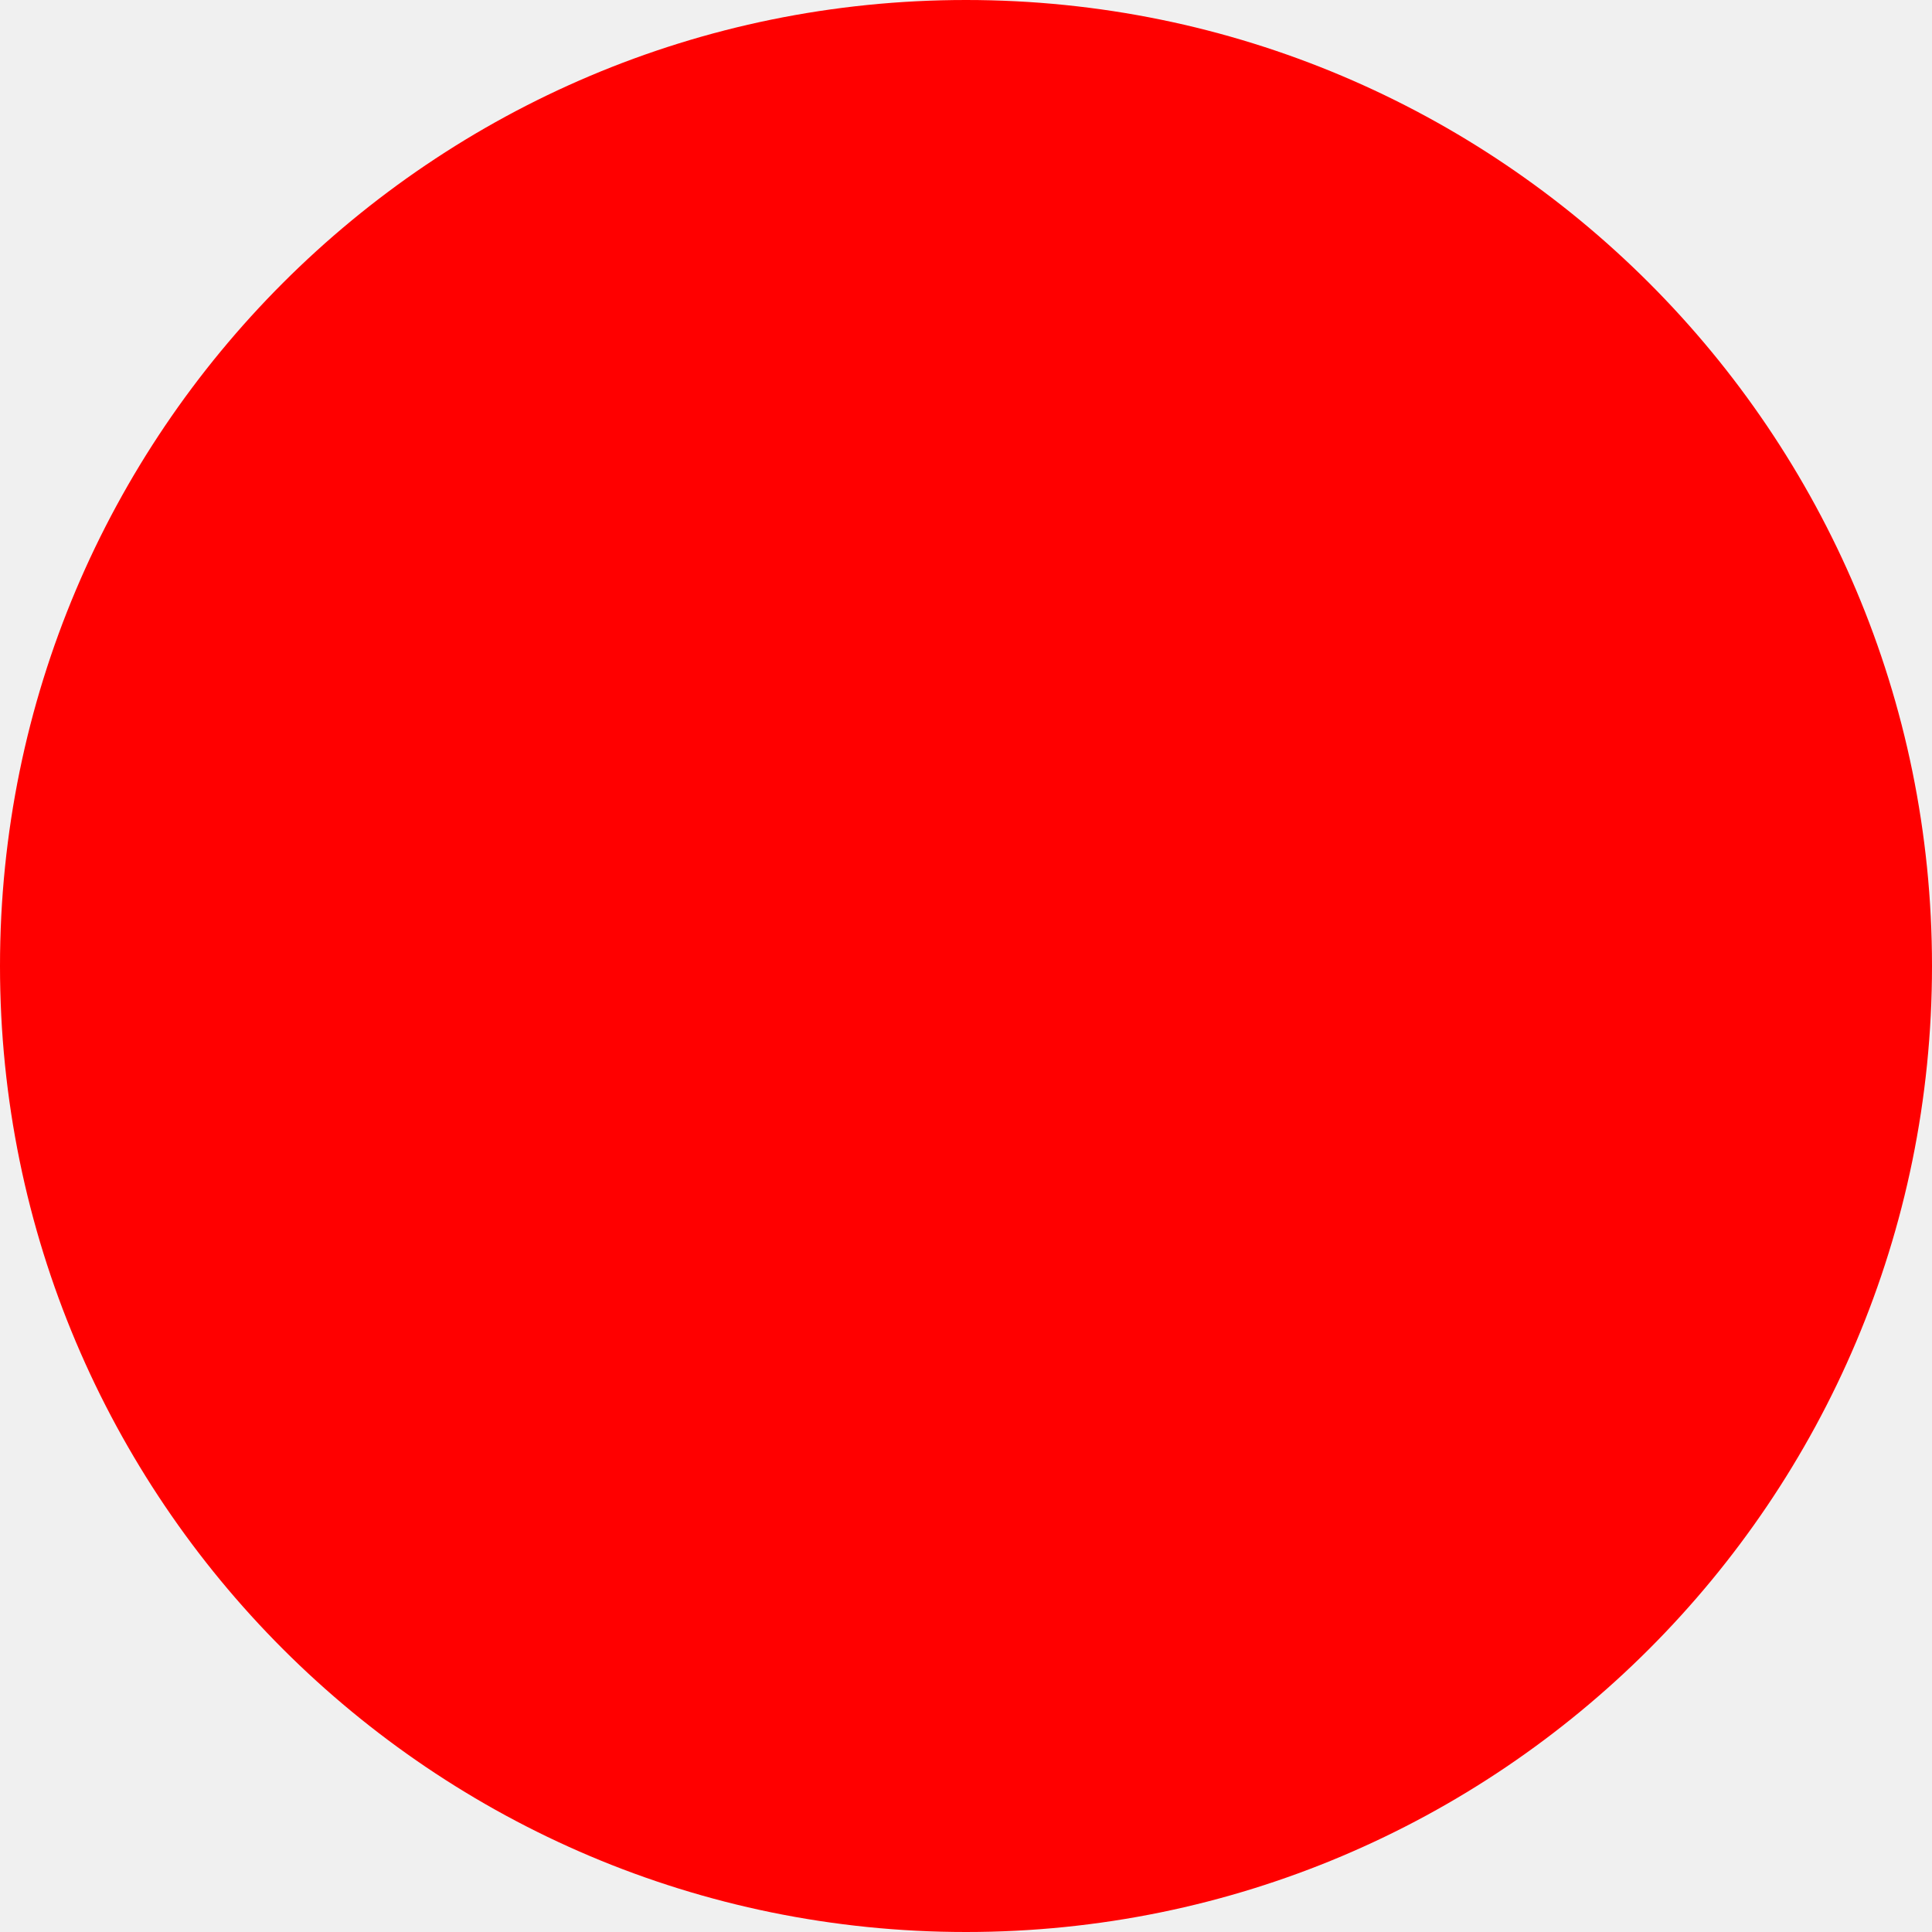
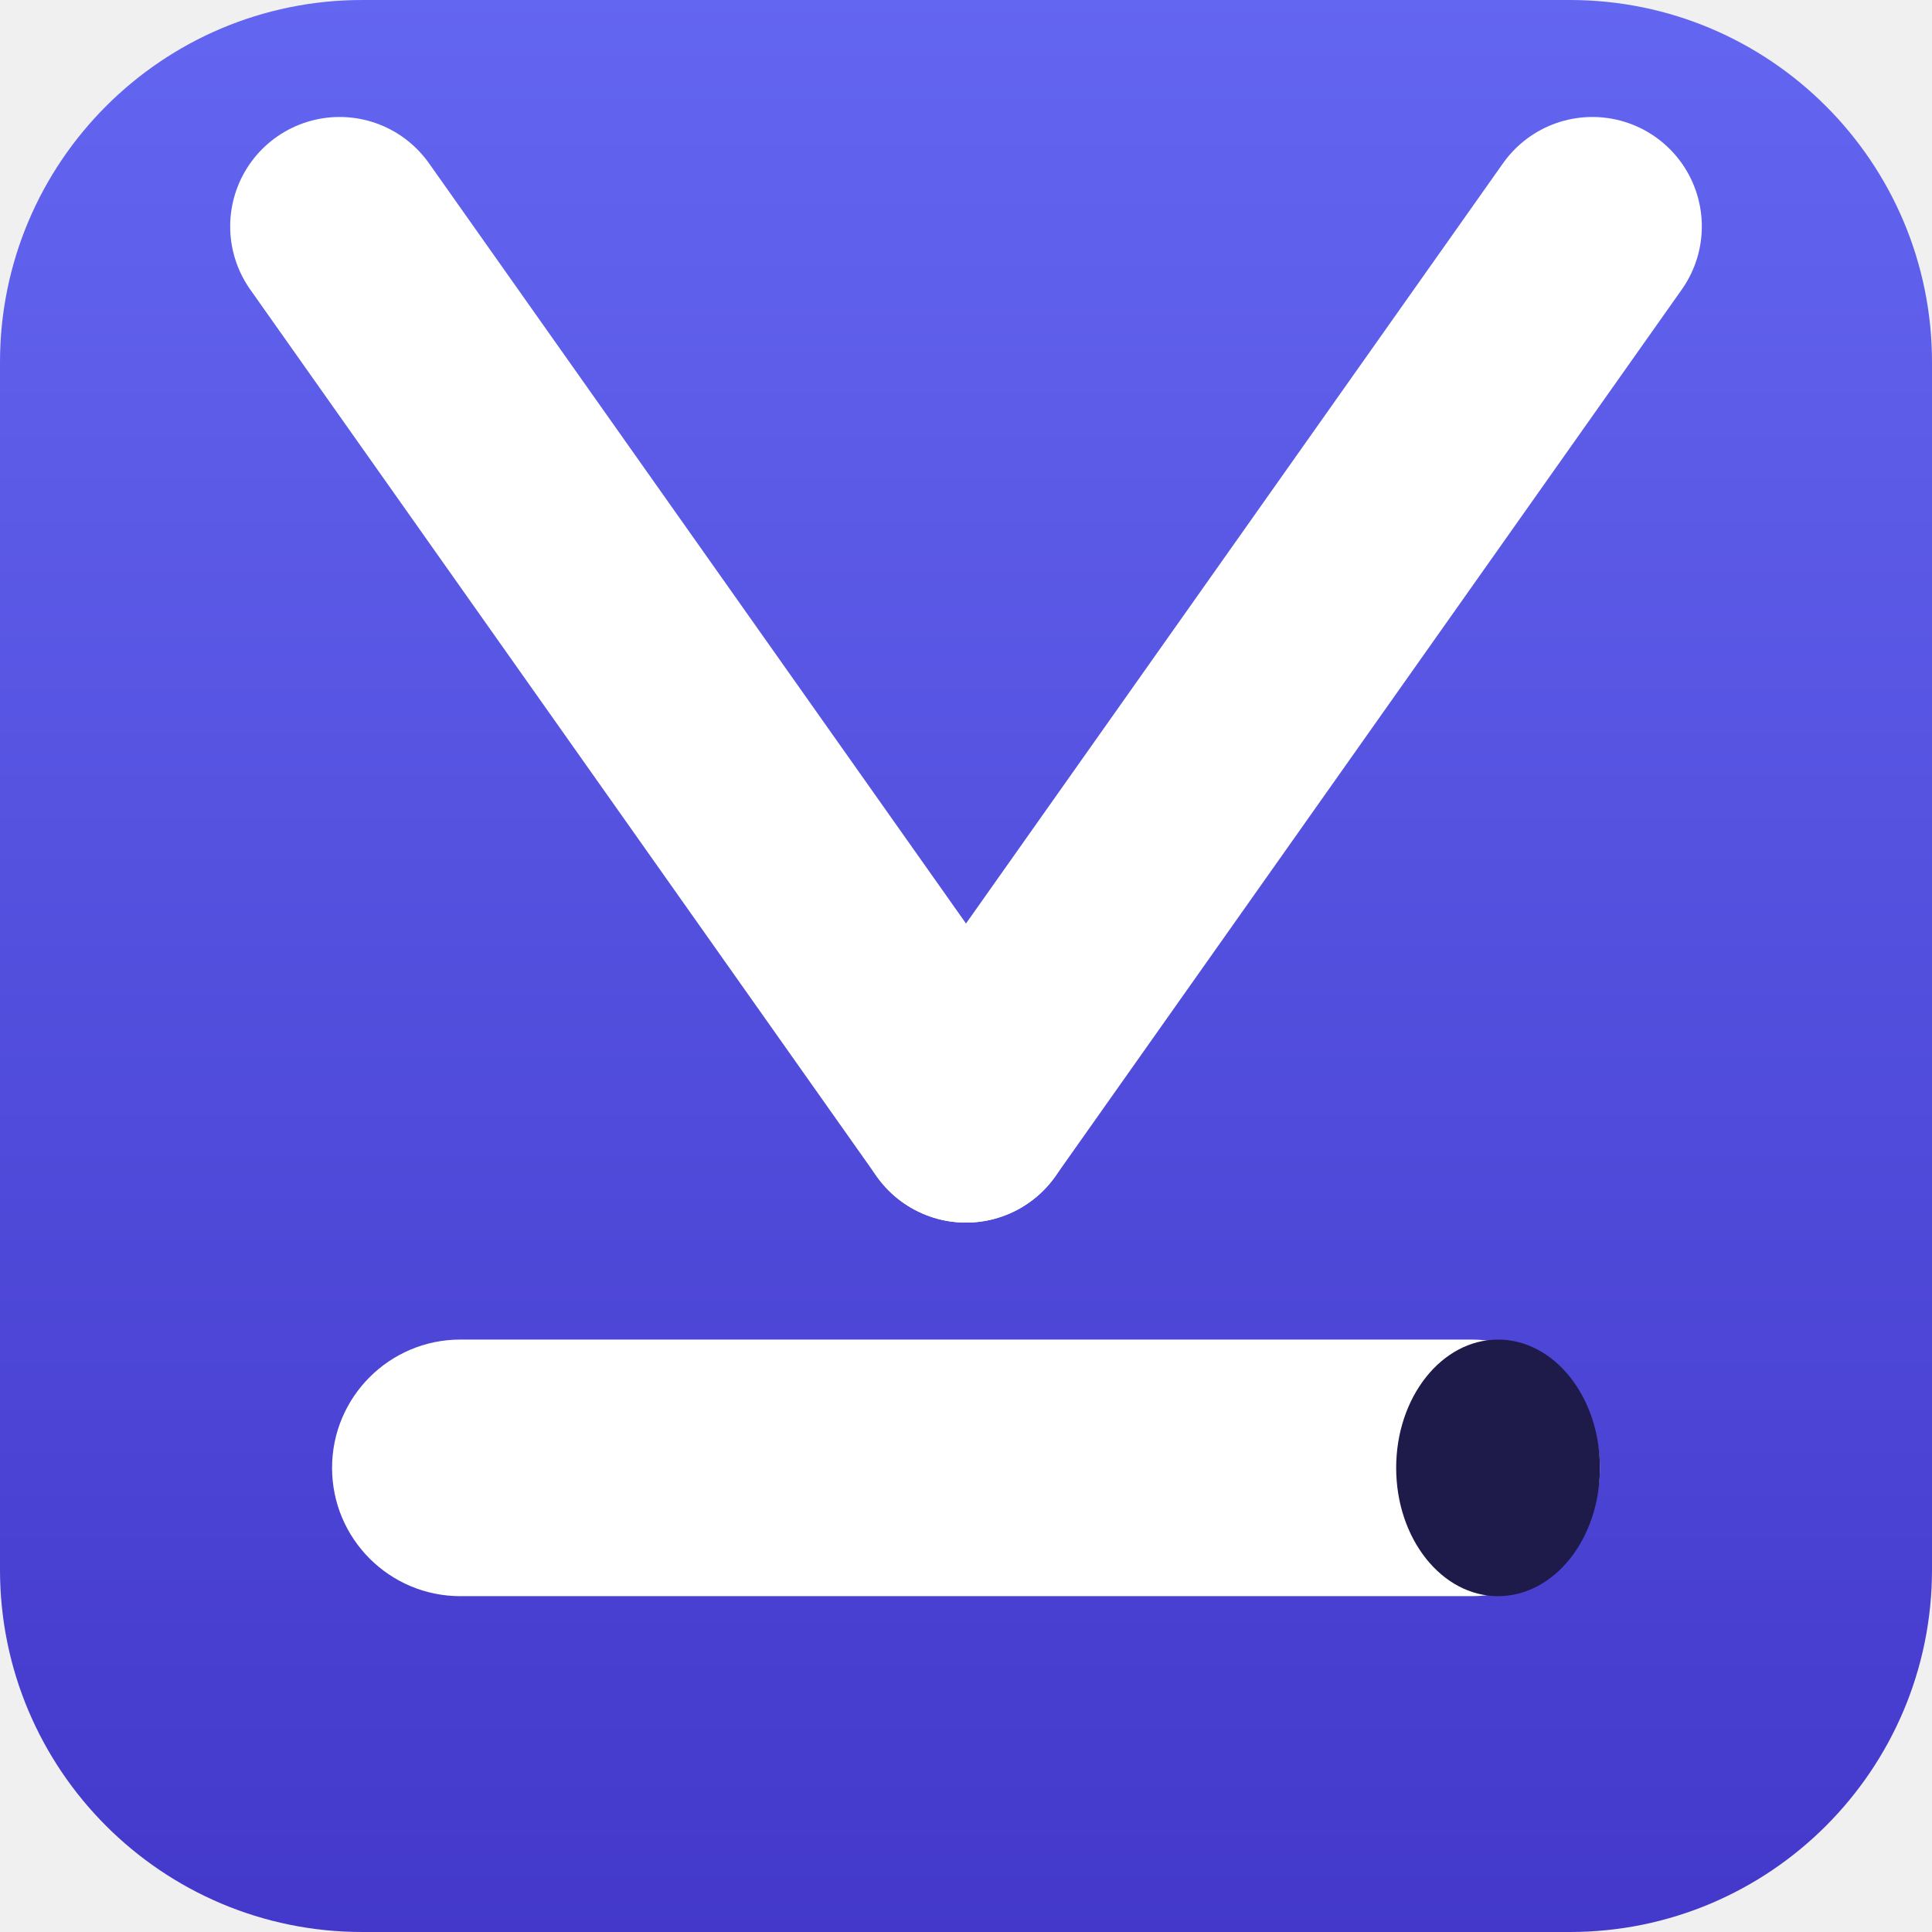
- <svg xmlns="http://www.w3.org/2000/svg" width="512" height="512">
-   <circle cx="256" cy="256" r="256" fill="red" />
+ <svg xmlns="http://www.w3.org/2000/svg" width="512" height="512" viewBox="0 0 512 512">
+   <defs>
+     <linearGradient id="bg" x1="0" y1="0" x2="0" y2="1">
+       <stop offset="0%" stop-color="#6366f1" />
+       <stop offset="100%" stop-color="#4338ca" />
+     </linearGradient>
+   </defs>
+   <rect width="512" height="512" rx="96" fill="url(#bg)" />
+   <path d="M 90 60 L 256 295" stroke="white" stroke-width="58" fill="none" stroke-linecap="round" />
+   <path d="M 422 60 L 256 295" stroke="white" stroke-width="58" fill="none" stroke-linecap="round" />
+   <rect x="88" y="355" width="336" height="68" rx="34" fill="white" />
+   <rect x="370" y="355" width="54" height="68" rx="34" fill="#1e1b4b" />
</svg>
